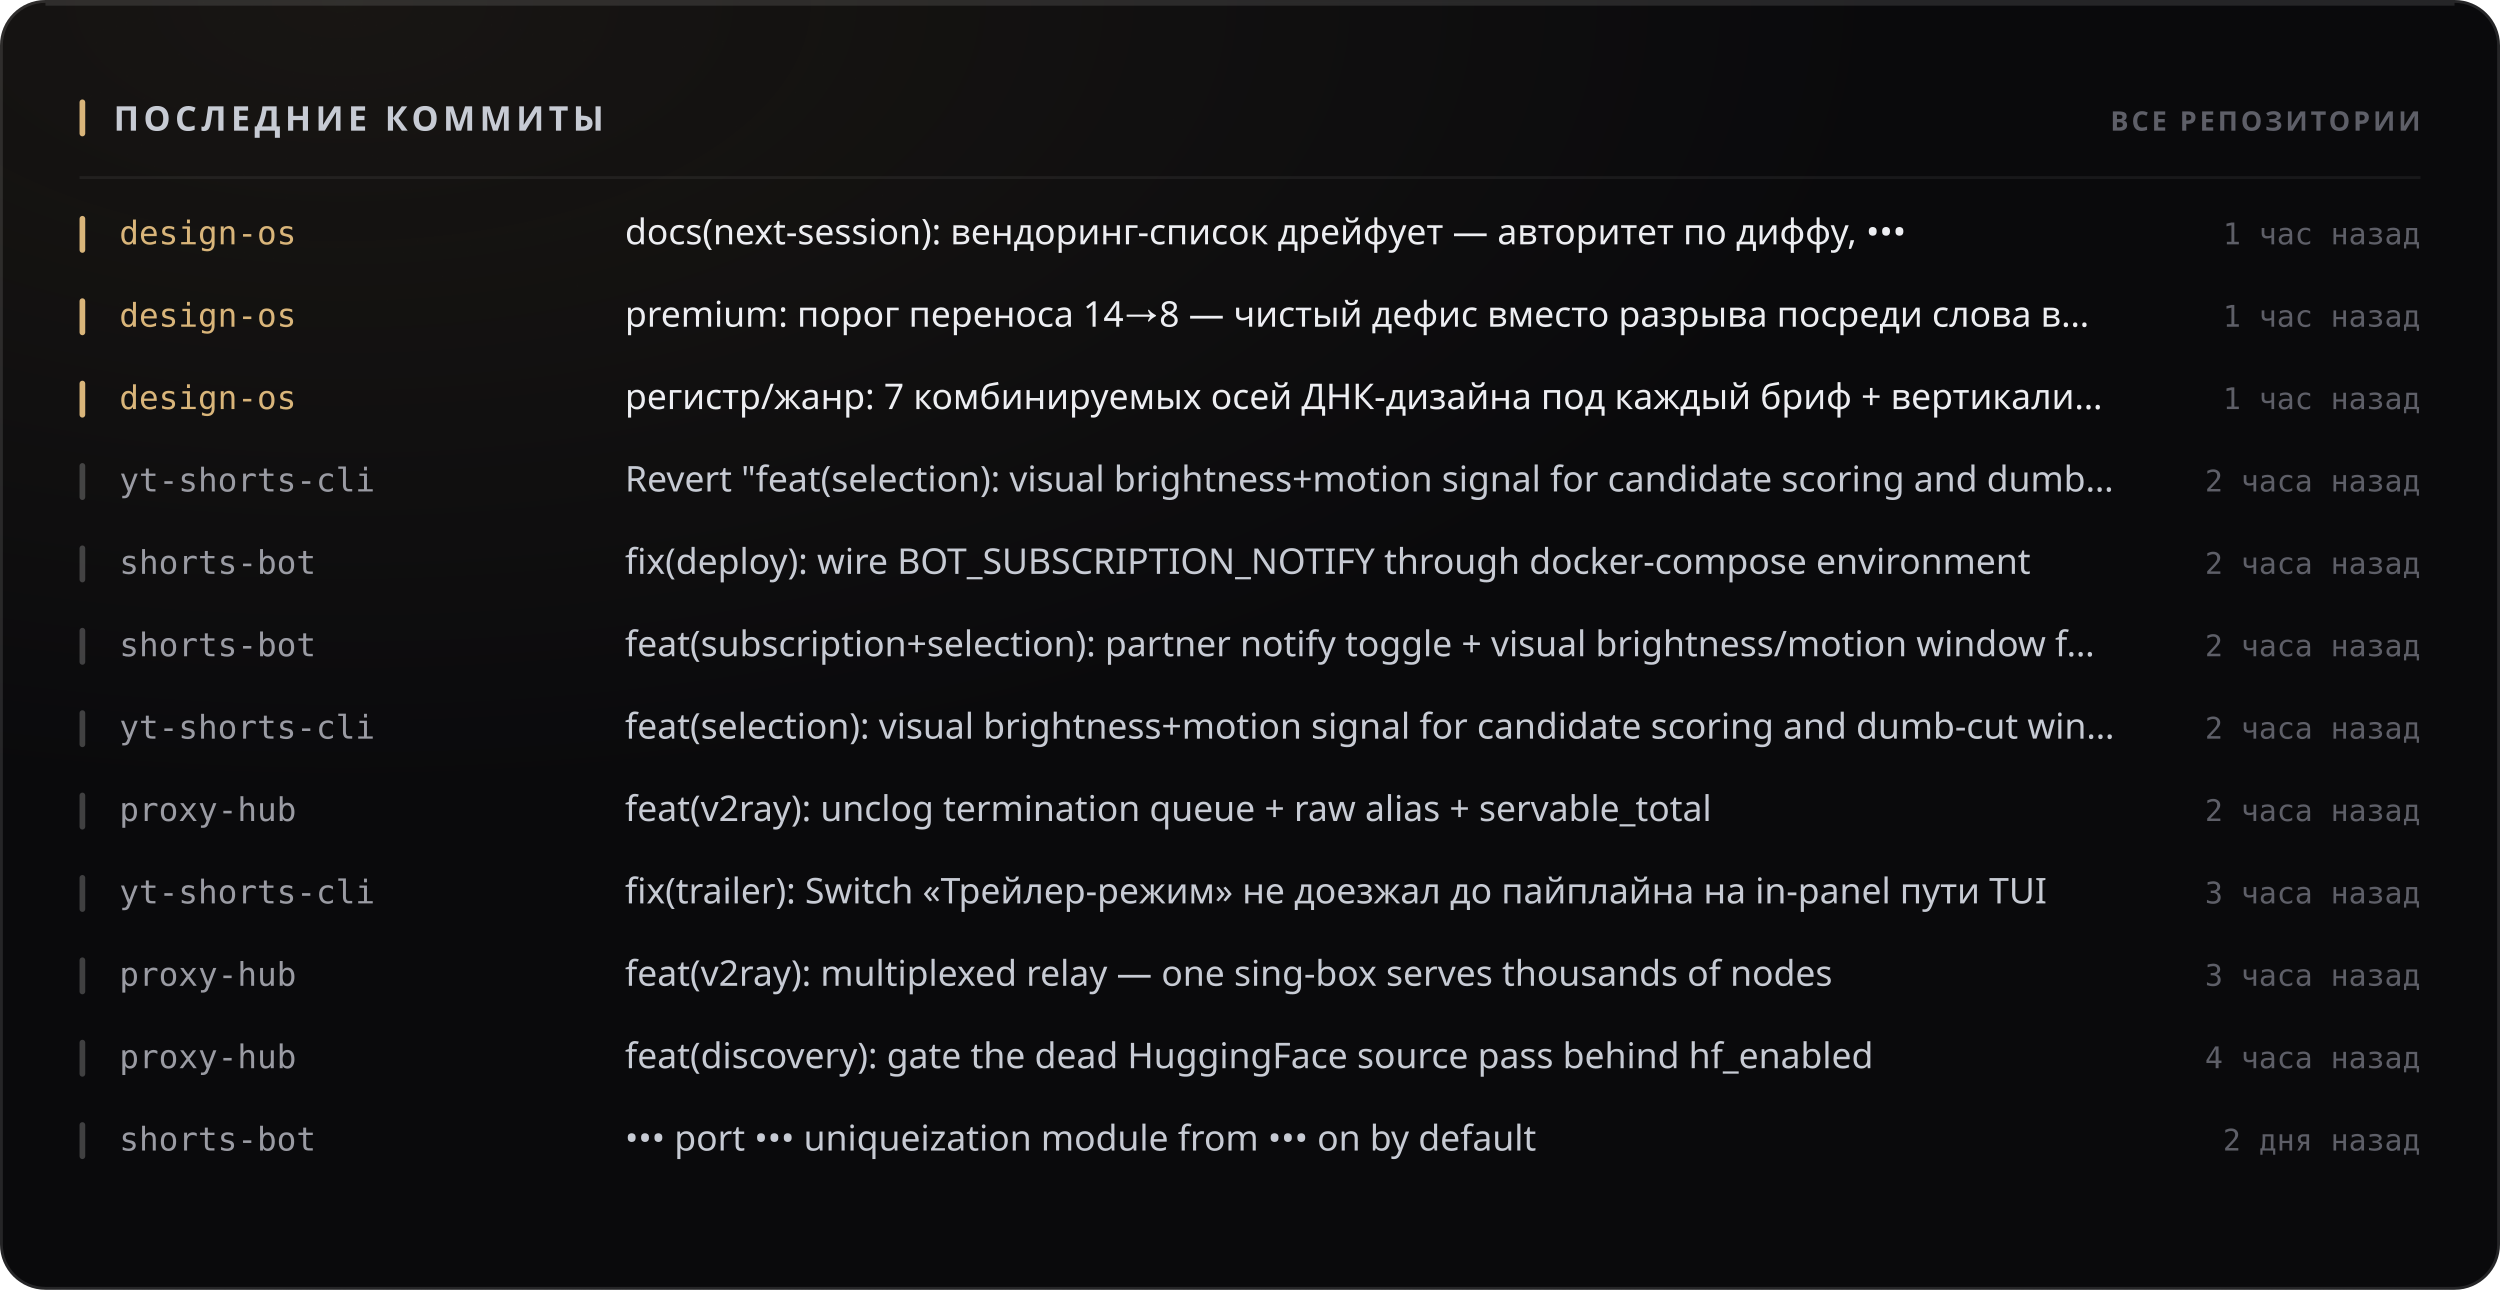
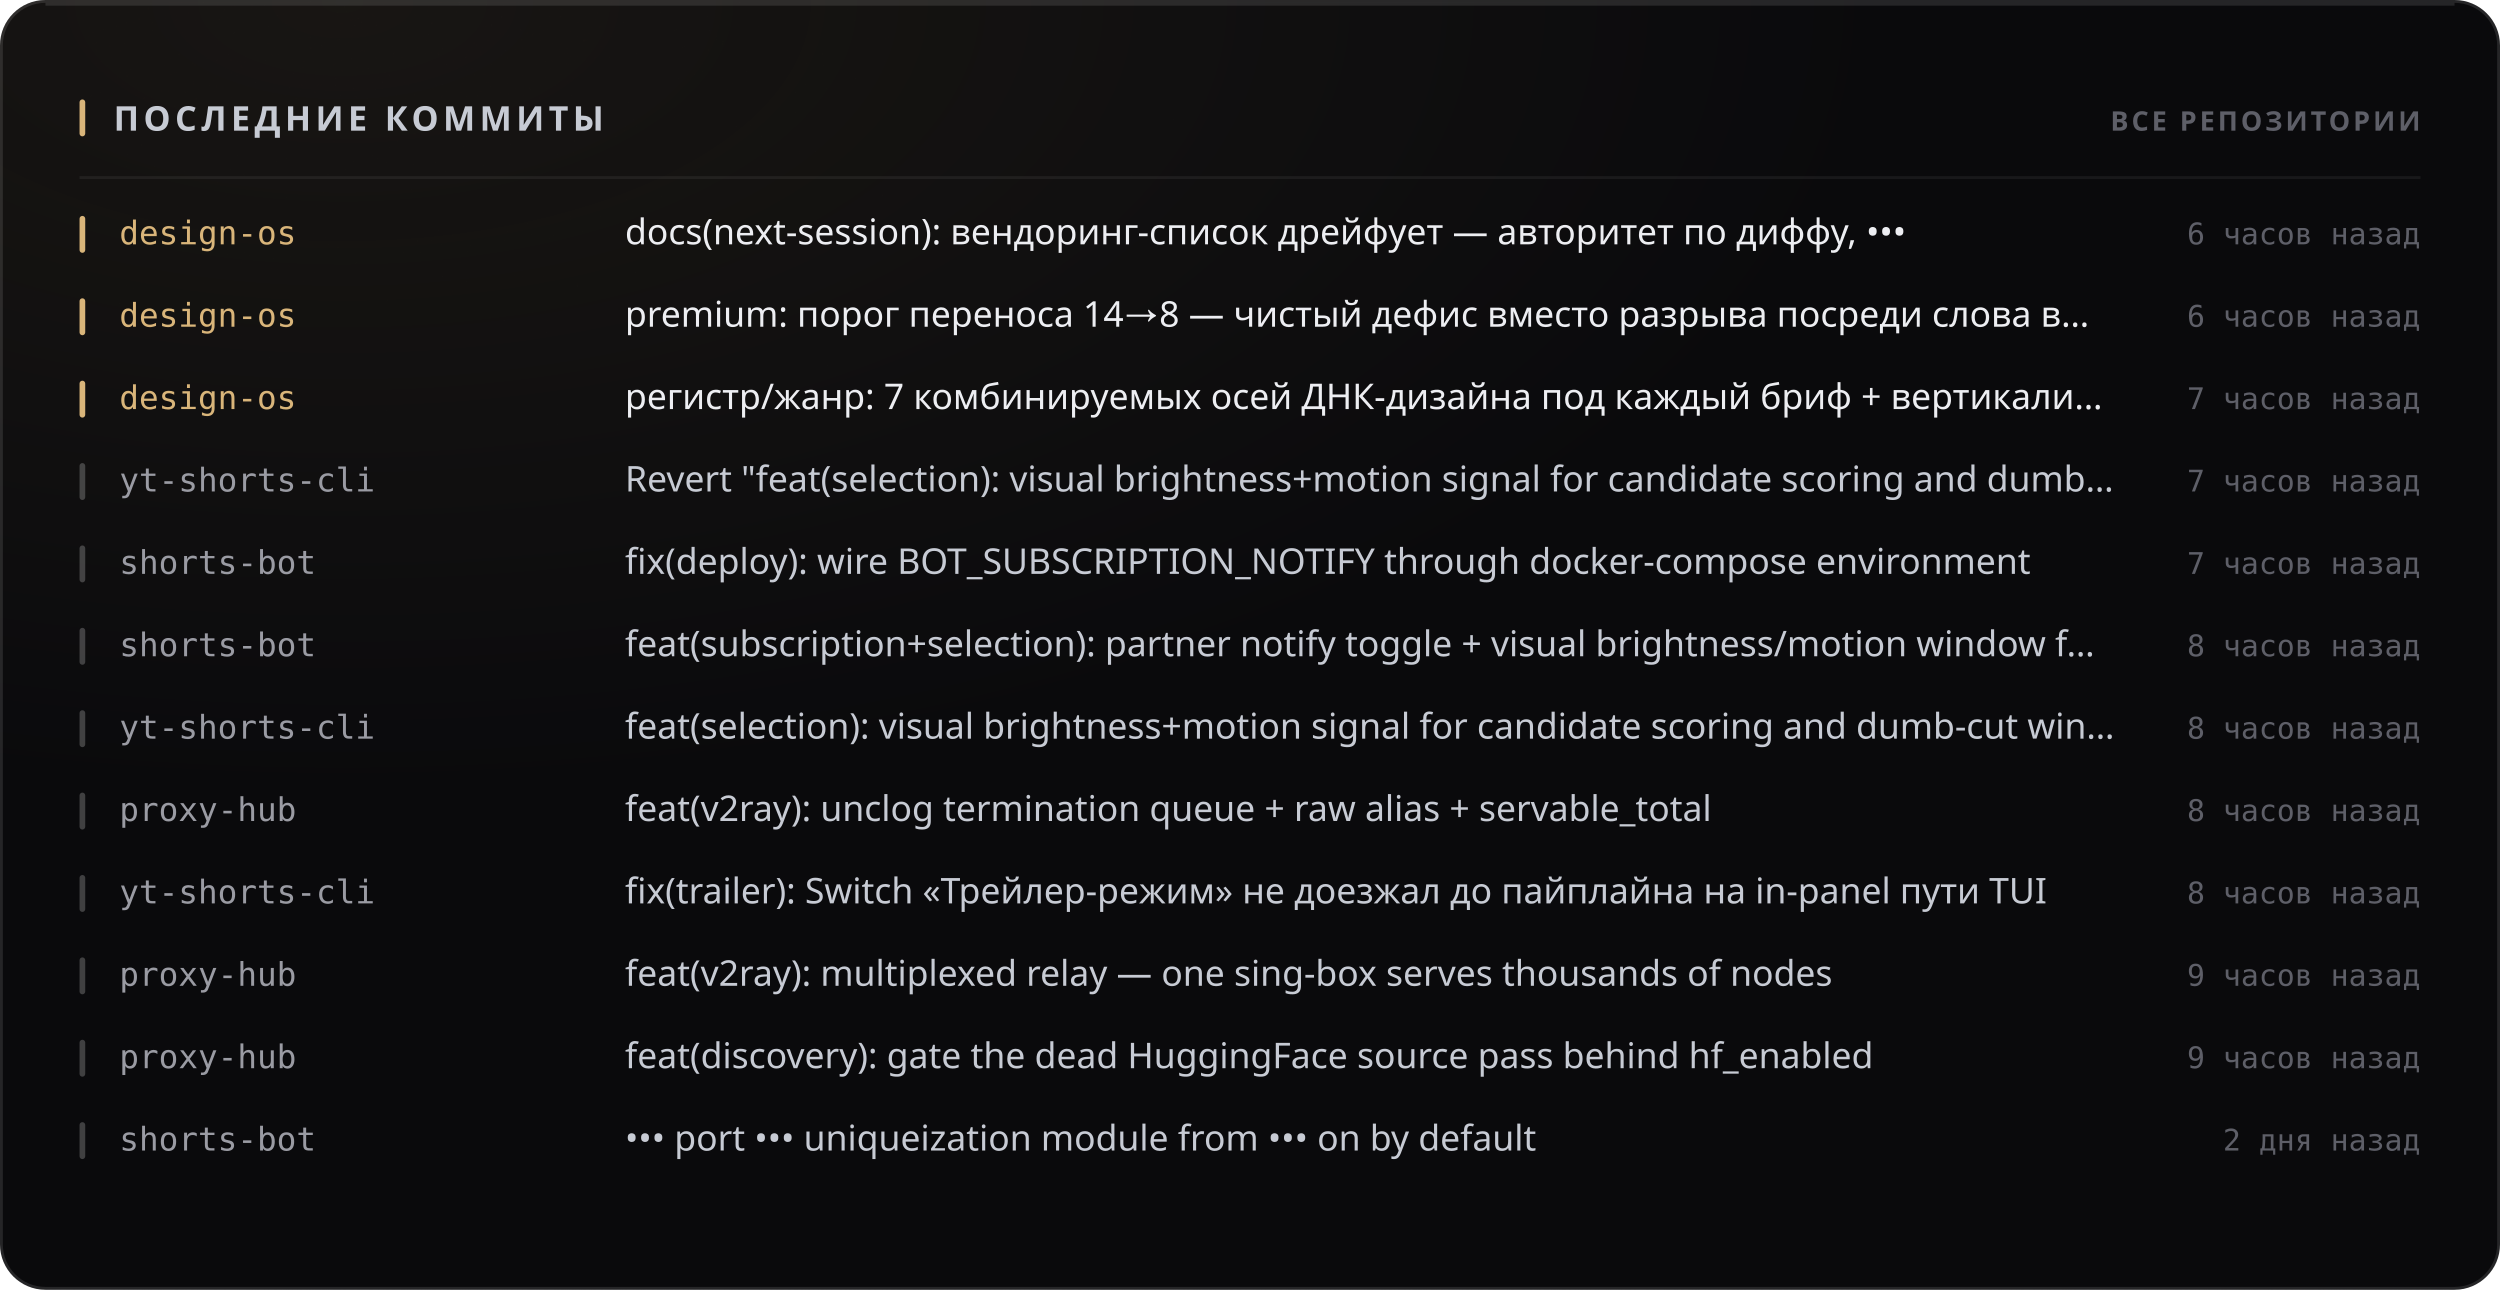
<svg xmlns="http://www.w3.org/2000/svg" width="880" height="454" viewBox="0 0 880 454" role="img">
  <style>
  text { font-family: -apple-system, BlinkMacSystemFont, 'Segoe UI', 'Noto Sans', Helvetica, Arial, sans-serif; }
  .mono { font-family: ui-monospace, 'SF Mono', 'Cascadia Mono', 'DejaVu Sans Mono', Menlo, Consolas, monospace; font-variant-numeric: tabular-nums; }
  .caps { letter-spacing: .1em; text-transform: uppercase; }

  @keyframes sheen  { from { transform: translateX(-120%); } to { transform: translateX(260%); } }
  @keyframes rise   { from { opacity: 0; transform: translateY(6px); } to { opacity: 1; transform: none; } }
  @keyframes slide  { from { opacity: 0; transform: translateX(-8px); } to { opacity: 1; transform: none; } }
  @keyframes grow   { from { transform: scaleY(0); } to { transform: scaleY(1); } }
  @keyframes widen  { from { transform: scaleX(0); } to { transform: scaleX(1); } }
  @keyframes draw   { from { stroke-dashoffset: 200; } to { stroke-dashoffset: 0; } }

  .sheen { animation: sheen 5.5s cubic-bezier(.45,0,.2,1) infinite; }
  .rise  { animation: rise .5s cubic-bezier(.16,1,.3,1) both; }
  .slide { animation: slide .42s cubic-bezier(.16,1,.3,1) both; }
  .bar   { transform-box: fill-box; transform-origin: 50% 100%;
           animation: grow .62s cubic-bezier(.16,1,.3,1) both; }
  .fill  { transform-box: fill-box; transform-origin: 0% 50%;
           animation: widen .8s cubic-bezier(.16,1,.3,1) both; }
  /* The hidden start state lives in the keyframes, never in the static rule.
     A renderer that ignores CSS animations then falls back to the FINISHED
     state — a drawn line, visible text — instead of an empty panel. */
  .spark { stroke-dasharray: 200;
           animation: draw 1.1s cubic-bezier(.16,1,.3,1) both; }

  @media (prefers-reduced-motion: reduce) {
    .sheen { animation: none; opacity: 0; }
    .rise, .slide, .bar, .fill, .spark { animation: none; opacity: 1; transform: none;
                                         stroke-dashoffset: 0; }
  }</style>
  <defs>
    <filter id="grain1" x="0" y="0" width="100%" height="100%">
      <feTurbulence type="fractalNoise" baseFrequency="0.82" numOctaves="3" stitchTiles="stitch" />
      <feColorMatrix type="saturate" values="0" />
    </filter>
    <radialGradient id="wash2" cx="14%" cy="0%" r="62%">
      <stop offset="0%" stop-color="#d9b57a" stop-opacity="0.07" />
      <stop offset="100%" stop-color="#d9b57a" stop-opacity="0" />
    </radialGradient>
  </defs>
  <rect width="880" height="454" rx="16" fill="#0a0a0c" />
  <rect width="880" height="454" rx="16" fill="url(#wash2)" />
  <rect width="880" height="454" rx="16" filter="url(#grain1)" opacity="0.05" style="mix-blend-mode:overlay" />
  <rect x=".5" y=".5" width="879" height="453" rx="15.5" fill="none" stroke="rgba(255,255,255,0.11)" />
  <path d="M16 1.5 H864" stroke="rgba(255,255,255,0.112)" stroke-width="1" fill="none" />
  <rect x="28" y="35" width="2" height="13" rx="1" fill="#d9b57a" />
  <text x="40" y="46" font-size="12" font-weight="700" fill="#c7cbd4" letter-spacing="0.13em">ПОСЛЕДНИЕ КОММИТЫ</text>
  <text x="852" y="46" font-size="9.5" font-weight="600" fill="#5e5f68" text-anchor="end" letter-spacing="0.11em">ВСЕ РЕПОЗИТОРИИ</text>
  <path d="M28 62.5 H852" stroke="rgba(255,255,255,0.06)" stroke-width="1" />
  <g class="slide" opacity="1" style="">
    <rect x="28" y="76" width="2" height="13" rx="1" fill="#d9b57a" />
    <text x="42" y="86" font-size="11.5" font-weight="500" fill="#d9b57a" class="mono">design-os</text>
    <text x="220" y="86" font-size="12.5" font-weight="400" fill="#edeef2">docs(next-session): вендоринг-список дрейфует — авторитет по диффу, •••</text>
-     <text x="852" y="86" font-size="10.5" font-weight="400" fill="#5e5f68" text-anchor="end" class="mono">1 час назад</text>
+     <text x="852" y="86" font-size="10.5" font-weight="400" fill="#5e5f68" text-anchor="end" class="mono">6 часов назад</text>
  </g>
  <g class="slide" opacity="1" style=" animation-delay:0.022s;">
    <rect x="28" y="105" width="2" height="13" rx="1" fill="#d9b57a" />
    <text x="42" y="115" font-size="11.5" font-weight="500" fill="#d9b57a" class="mono">design-os</text>
    <text x="220" y="115" font-size="12.5" font-weight="400" fill="#edeef2">premium: порог переноса 14→8 — чистый дефис вместо разрыва посреди слова в…</text>
-     <text x="852" y="115" font-size="10.5" font-weight="400" fill="#5e5f68" text-anchor="end" class="mono">1 час назад</text>
+     <text x="852" y="115" font-size="10.5" font-weight="400" fill="#5e5f68" text-anchor="end" class="mono">6 часов назад</text>
  </g>
  <g class="slide" opacity="1" style=" animation-delay:0.044s;">
    <rect x="28" y="134" width="2" height="13" rx="1" fill="#d9b57a" />
    <text x="42" y="144" font-size="11.5" font-weight="500" fill="#d9b57a" class="mono">design-os</text>
    <text x="220" y="144" font-size="12.5" font-weight="400" fill="#edeef2">регистр/жанр: 7 комбинируемых осей ДНК-дизайна под каждый бриф + вертикали…</text>
-     <text x="852" y="144" font-size="10.5" font-weight="400" fill="#5e5f68" text-anchor="end" class="mono">1 час назад</text>
+     <text x="852" y="144" font-size="10.5" font-weight="400" fill="#5e5f68" text-anchor="end" class="mono">7 часов назад</text>
  </g>
  <g class="slide" opacity="1" style=" animation-delay:0.066s;">
    <rect x="28" y="163" width="2" height="13" rx="1" fill="rgba(255,255,255,0.22)" />
    <text x="42" y="173" font-size="11.5" font-weight="500" fill="#9a9ba3" class="mono">yt-shorts-cli</text>
    <text x="220" y="173" font-size="12.5" font-weight="400" fill="#c7cbd4">Revert "feat(selection): visual brightness+motion signal for candidate scoring and dumb…</text>
-     <text x="852" y="173" font-size="10.5" font-weight="400" fill="#5e5f68" text-anchor="end" class="mono">2 часа назад</text>
+     <text x="852" y="173" font-size="10.5" font-weight="400" fill="#5e5f68" text-anchor="end" class="mono">7 часов назад</text>
  </g>
  <g class="slide" opacity="1" style=" animation-delay:0.088s;">
    <rect x="28" y="192" width="2" height="13" rx="1" fill="rgba(255,255,255,0.22)" />
    <text x="42" y="202" font-size="11.5" font-weight="500" fill="#9a9ba3" class="mono">shorts-bot</text>
    <text x="220" y="202" font-size="12.5" font-weight="400" fill="#c7cbd4">fix(deploy): wire BOT_SUBSCRIPTION_NOTIFY through docker-compose environment</text>
-     <text x="852" y="202" font-size="10.5" font-weight="400" fill="#5e5f68" text-anchor="end" class="mono">2 часа назад</text>
+     <text x="852" y="202" font-size="10.5" font-weight="400" fill="#5e5f68" text-anchor="end" class="mono">7 часов назад</text>
  </g>
  <g class="slide" opacity="1" style=" animation-delay:0.110s;">
    <rect x="28" y="221" width="2" height="13" rx="1" fill="rgba(255,255,255,0.22)" />
    <text x="42" y="231" font-size="11.5" font-weight="500" fill="#9a9ba3" class="mono">shorts-bot</text>
    <text x="220" y="231" font-size="12.5" font-weight="400" fill="#c7cbd4">feat(subscription+selection): partner notify toggle + visual brightness/motion window f…</text>
-     <text x="852" y="231" font-size="10.5" font-weight="400" fill="#5e5f68" text-anchor="end" class="mono">2 часа назад</text>
+     <text x="852" y="231" font-size="10.5" font-weight="400" fill="#5e5f68" text-anchor="end" class="mono">8 часов назад</text>
  </g>
  <g class="slide" opacity="1" style=" animation-delay:0.132s;">
    <rect x="28" y="250" width="2" height="13" rx="1" fill="rgba(255,255,255,0.22)" />
    <text x="42" y="260" font-size="11.5" font-weight="500" fill="#9a9ba3" class="mono">yt-shorts-cli</text>
    <text x="220" y="260" font-size="12.5" font-weight="400" fill="#c7cbd4">feat(selection): visual brightness+motion signal for candidate scoring and dumb-cut win…</text>
-     <text x="852" y="260" font-size="10.5" font-weight="400" fill="#5e5f68" text-anchor="end" class="mono">2 часа назад</text>
+     <text x="852" y="260" font-size="10.5" font-weight="400" fill="#5e5f68" text-anchor="end" class="mono">8 часов назад</text>
  </g>
  <g class="slide" opacity="1" style=" animation-delay:0.154s;">
    <rect x="28" y="279" width="2" height="13" rx="1" fill="rgba(255,255,255,0.22)" />
    <text x="42" y="289" font-size="11.5" font-weight="500" fill="#9a9ba3" class="mono">proxy-hub</text>
    <text x="220" y="289" font-size="12.5" font-weight="400" fill="#c7cbd4">feat(v2ray): unclog termination queue + raw alias + servable_total</text>
-     <text x="852" y="289" font-size="10.5" font-weight="400" fill="#5e5f68" text-anchor="end" class="mono">2 часа назад</text>
+     <text x="852" y="289" font-size="10.5" font-weight="400" fill="#5e5f68" text-anchor="end" class="mono">8 часов назад</text>
  </g>
  <g class="slide" opacity="1" style=" animation-delay:0.176s;">
    <rect x="28" y="308" width="2" height="13" rx="1" fill="rgba(255,255,255,0.22)" />
    <text x="42" y="318" font-size="11.5" font-weight="500" fill="#9a9ba3" class="mono">yt-shorts-cli</text>
    <text x="220" y="318" font-size="12.5" font-weight="400" fill="#c7cbd4">fix(trailer): Switch «Трейлер-режим» не доезжал до пайплайна на in-panel пути TUI</text>
-     <text x="852" y="318" font-size="10.5" font-weight="400" fill="#5e5f68" text-anchor="end" class="mono">3 часа назад</text>
+     <text x="852" y="318" font-size="10.5" font-weight="400" fill="#5e5f68" text-anchor="end" class="mono">8 часов назад</text>
  </g>
  <g class="slide" opacity="1" style=" animation-delay:0.198s;">
    <rect x="28" y="337" width="2" height="13" rx="1" fill="rgba(255,255,255,0.22)" />
    <text x="42" y="347" font-size="11.5" font-weight="500" fill="#9a9ba3" class="mono">proxy-hub</text>
    <text x="220" y="347" font-size="12.5" font-weight="400" fill="#c7cbd4">feat(v2ray): multiplexed relay — one sing-box serves thousands of nodes</text>
-     <text x="852" y="347" font-size="10.5" font-weight="400" fill="#5e5f68" text-anchor="end" class="mono">3 часа назад</text>
+     <text x="852" y="347" font-size="10.5" font-weight="400" fill="#5e5f68" text-anchor="end" class="mono">9 часов назад</text>
  </g>
  <g class="slide" opacity="1" style=" animation-delay:0.220s;">
    <rect x="28" y="366" width="2" height="13" rx="1" fill="rgba(255,255,255,0.22)" />
    <text x="42" y="376" font-size="11.5" font-weight="500" fill="#9a9ba3" class="mono">proxy-hub</text>
    <text x="220" y="376" font-size="12.5" font-weight="400" fill="#c7cbd4">feat(discovery): gate the dead HuggingFace source pass behind hf_enabled</text>
-     <text x="852" y="376" font-size="10.5" font-weight="400" fill="#5e5f68" text-anchor="end" class="mono">4 часа назад</text>
+     <text x="852" y="376" font-size="10.5" font-weight="400" fill="#5e5f68" text-anchor="end" class="mono">9 часов назад</text>
  </g>
  <g class="slide" opacity="1" style=" animation-delay:0.242s;">
    <rect x="28" y="395" width="2" height="13" rx="1" fill="rgba(255,255,255,0.22)" />
    <text x="42" y="405" font-size="11.5" font-weight="500" fill="#9a9ba3" class="mono">shorts-bot</text>
    <text x="220" y="405" font-size="12.5" font-weight="400" fill="#c7cbd4">••• port ••• uniqueization module from ••• on by default</text>
    <text x="852" y="405" font-size="10.5" font-weight="400" fill="#5e5f68" text-anchor="end" class="mono">2 дня назад</text>
  </g>
</svg>
